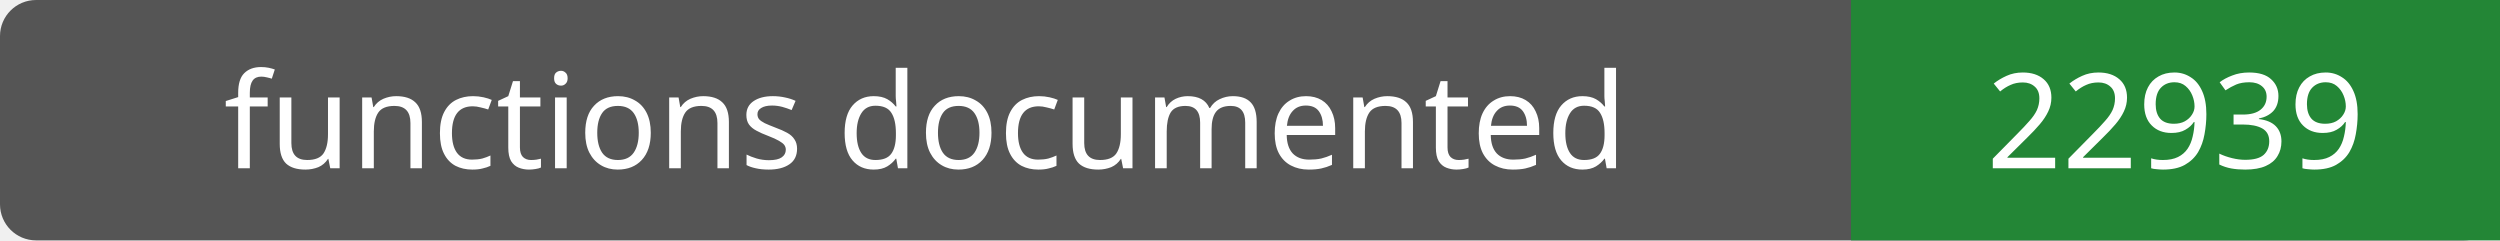
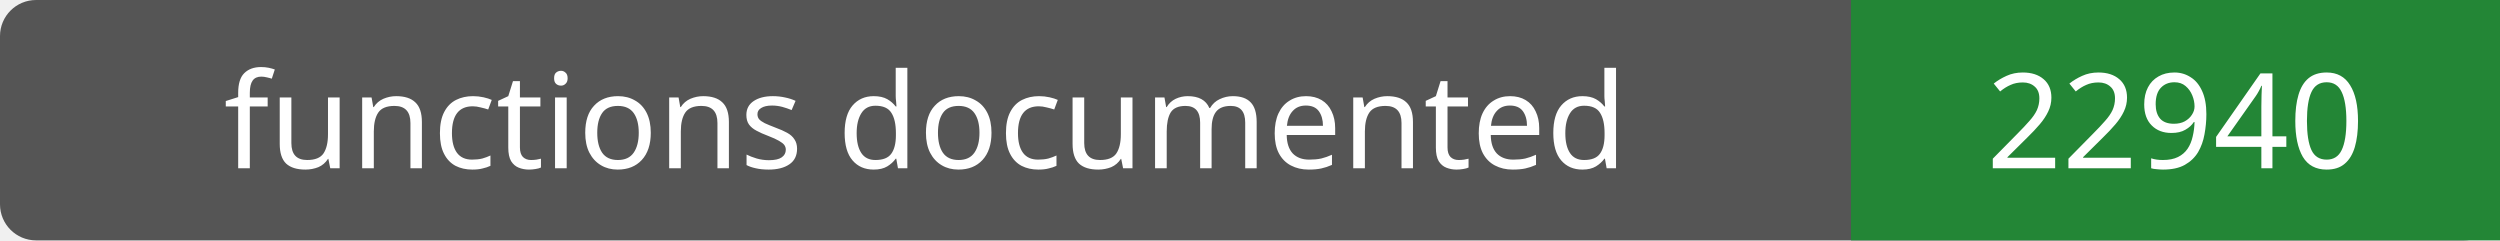
- <svg xmlns="http://www.w3.org/2000/svg" width="208" height="20" role="img" aria-label="functions documented: 22939">
+ <svg xmlns="http://www.w3.org/2000/svg" width="208" height="20" role="img" aria-label="functions documented: 22940">
  <rect width="208" height="20" rx="3" fill="#555" />
  <path fill="#238636" d="M154 0h54v20H154z" />
  <g fill="#fff" text-anchor="middle" font-family="Verdana,sans-serif" font-size="11">
    <text x="77.0" y="14">functions documented</text>
-     <text x="181.0" y="14">22939</text>
+     <text x="181.0" y="14">22940</text>
  </g>
</svg>
